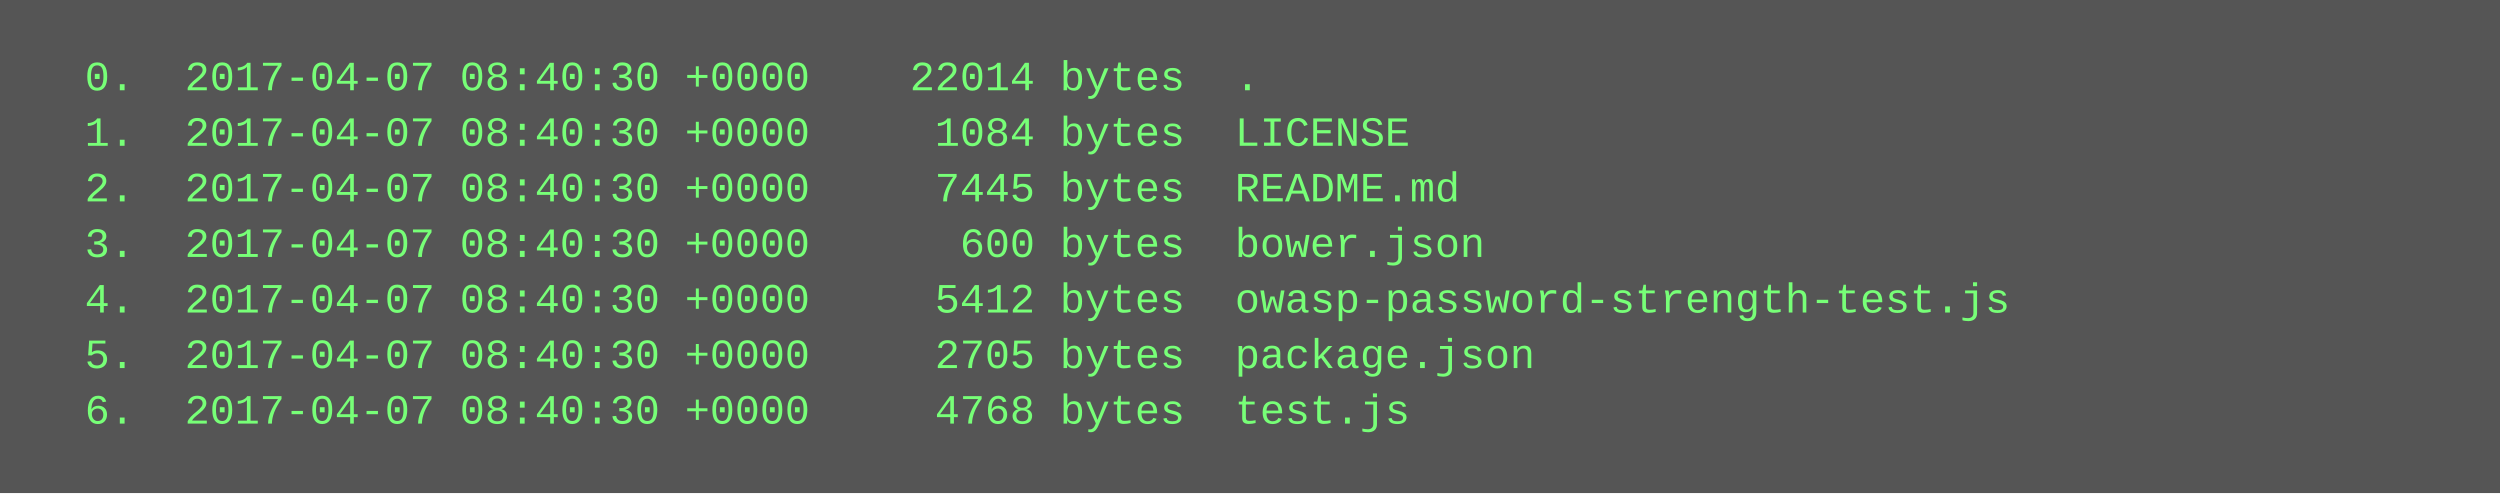
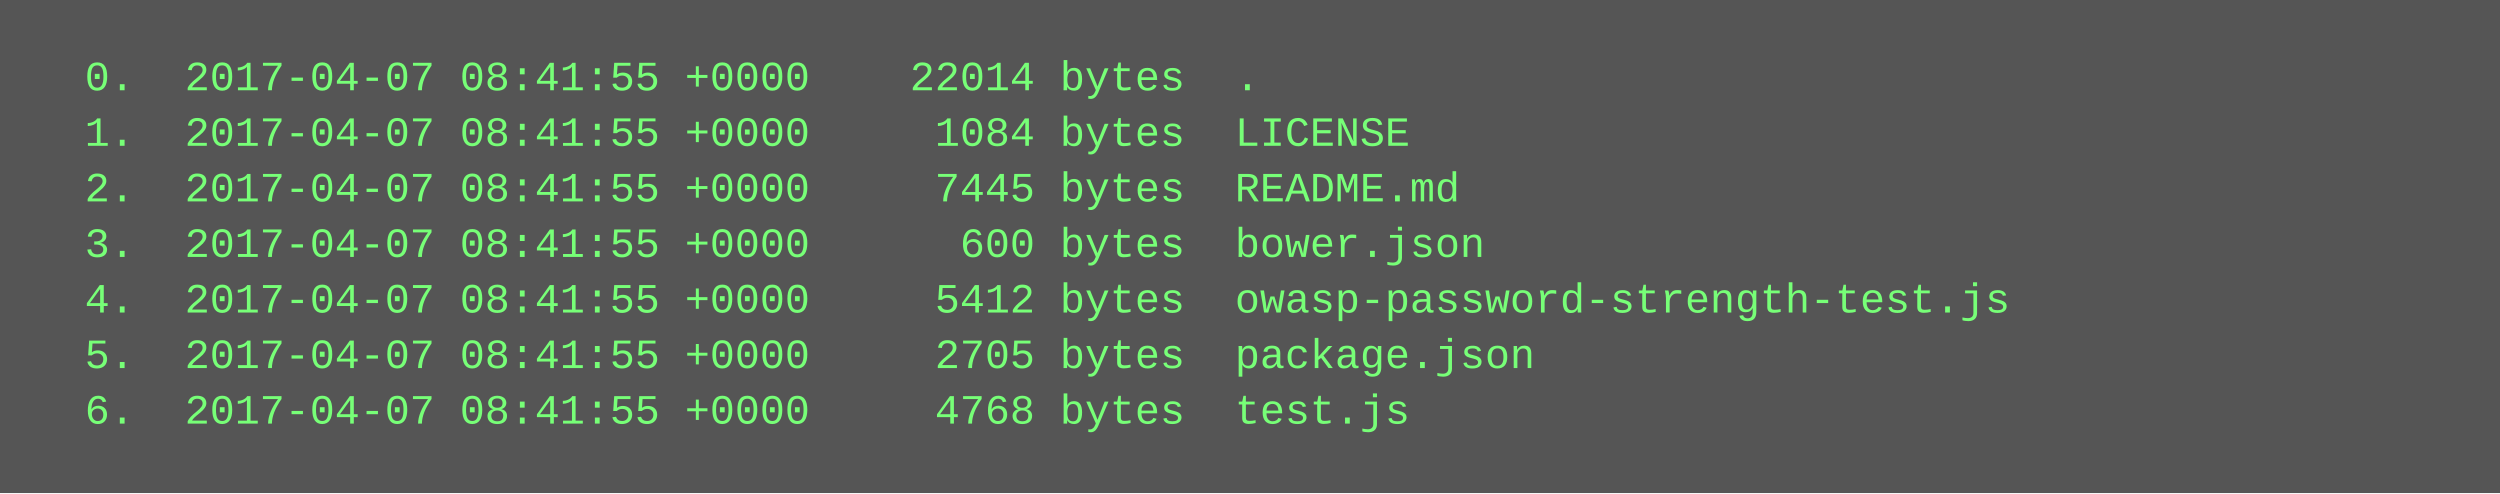
<svg xmlns="http://www.w3.org/2000/svg" height="142" width="720">
  <rect height="142" fill="#555" width="720" />
  <text fill="#7f7" font-family="Courier New" font-size="12" xml:space="preserve">
-     <tspan x="10" y="26">  0.  2017-04-07 08:40:30 +0000    22014 bytes  .</tspan>
-     <tspan x="10" y="42">  1.  2017-04-07 08:40:30 +0000     1084 bytes  LICENSE</tspan>
-     <tspan x="10" y="58">  2.  2017-04-07 08:40:30 +0000     7445 bytes  README.md</tspan>
-     <tspan x="10" y="74">  3.  2017-04-07 08:40:30 +0000      600 bytes  bower.json</tspan>
-     <tspan x="10" y="90">  4.  2017-04-07 08:40:30 +0000     5412 bytes  owasp-password-strength-test.js</tspan>
-     <tspan x="10" y="106">  5.  2017-04-07 08:40:30 +0000     2705 bytes  package.json</tspan>
-     <tspan x="10" y="122">  6.  2017-04-07 08:40:30 +0000     4768 bytes  test.js</tspan>
+     <tspan x="10" y="26">  0.  2017-04-07 08:41:55 +0000    22014 bytes  .</tspan>
+     <tspan x="10" y="42">  1.  2017-04-07 08:41:55 +0000     1084 bytes  LICENSE</tspan>
+     <tspan x="10" y="58">  2.  2017-04-07 08:41:55 +0000     7445 bytes  README.md</tspan>
+     <tspan x="10" y="74">  3.  2017-04-07 08:41:55 +0000      600 bytes  bower.json</tspan>
+     <tspan x="10" y="90">  4.  2017-04-07 08:41:55 +0000     5412 bytes  owasp-password-strength-test.js</tspan>
+     <tspan x="10" y="106">  5.  2017-04-07 08:41:55 +0000     2705 bytes  package.json</tspan>
+     <tspan x="10" y="122">  6.  2017-04-07 08:41:55 +0000     4768 bytes  test.js</tspan>
  </text>
</svg>
